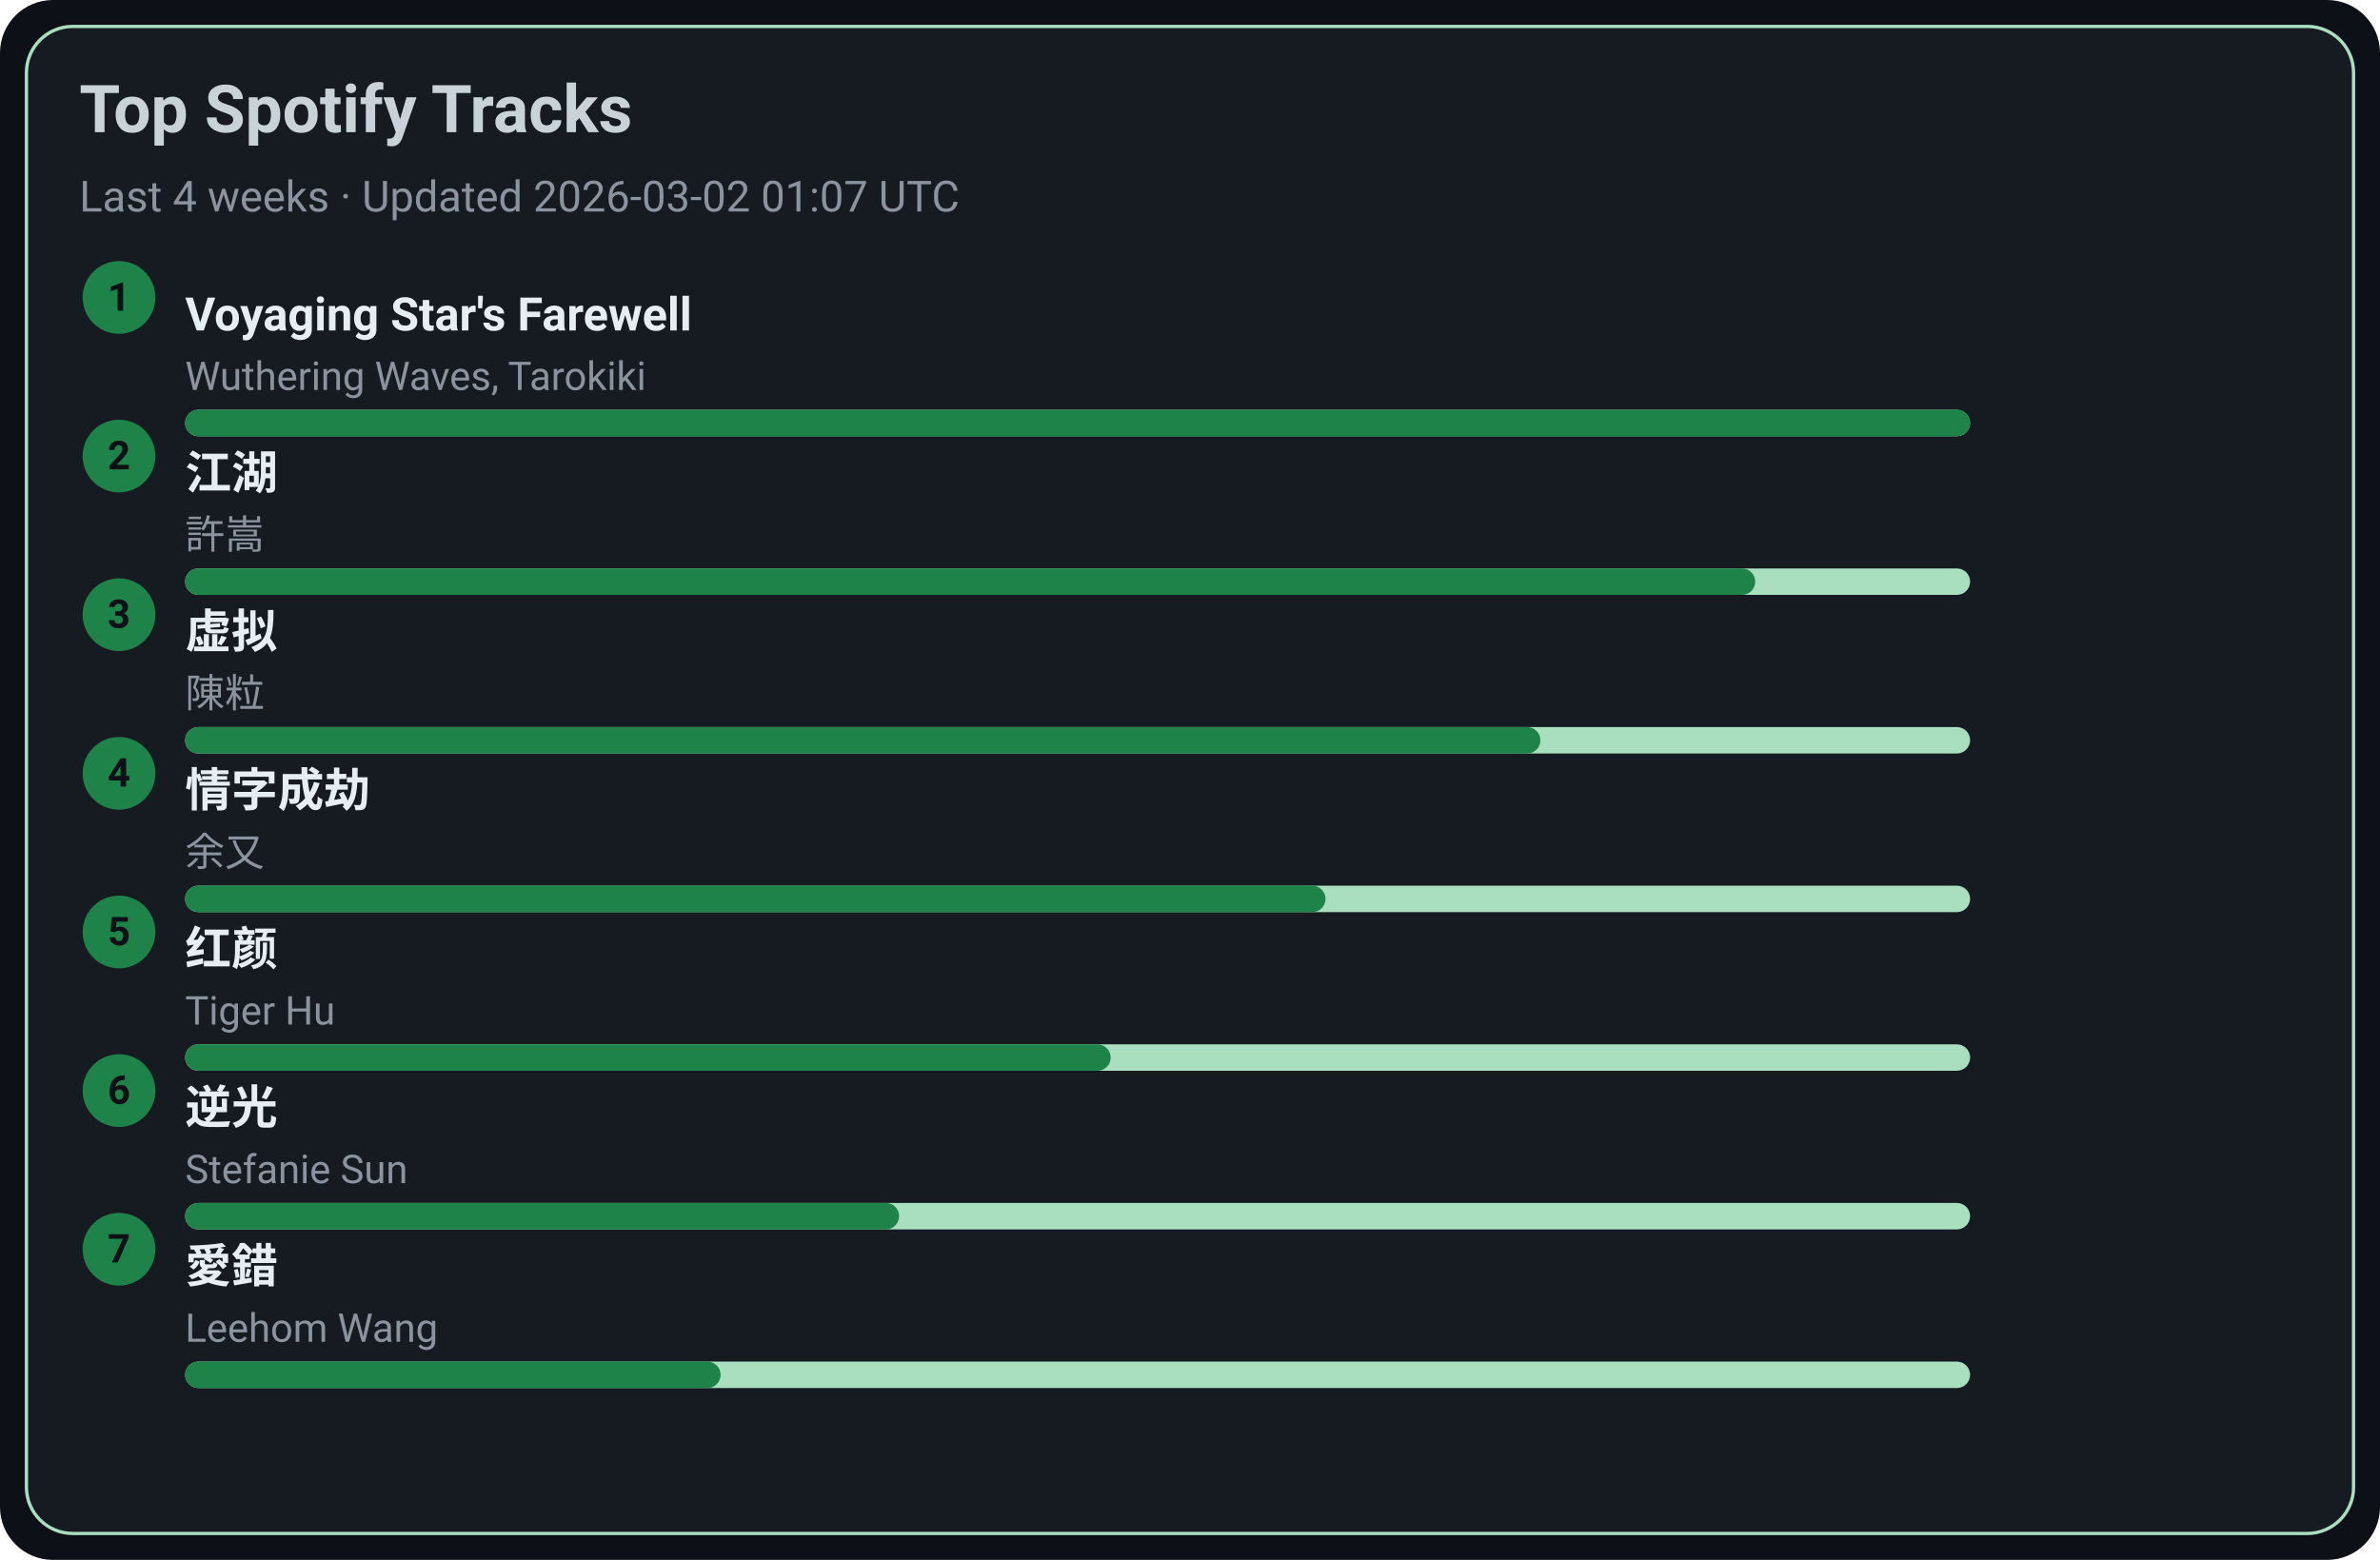
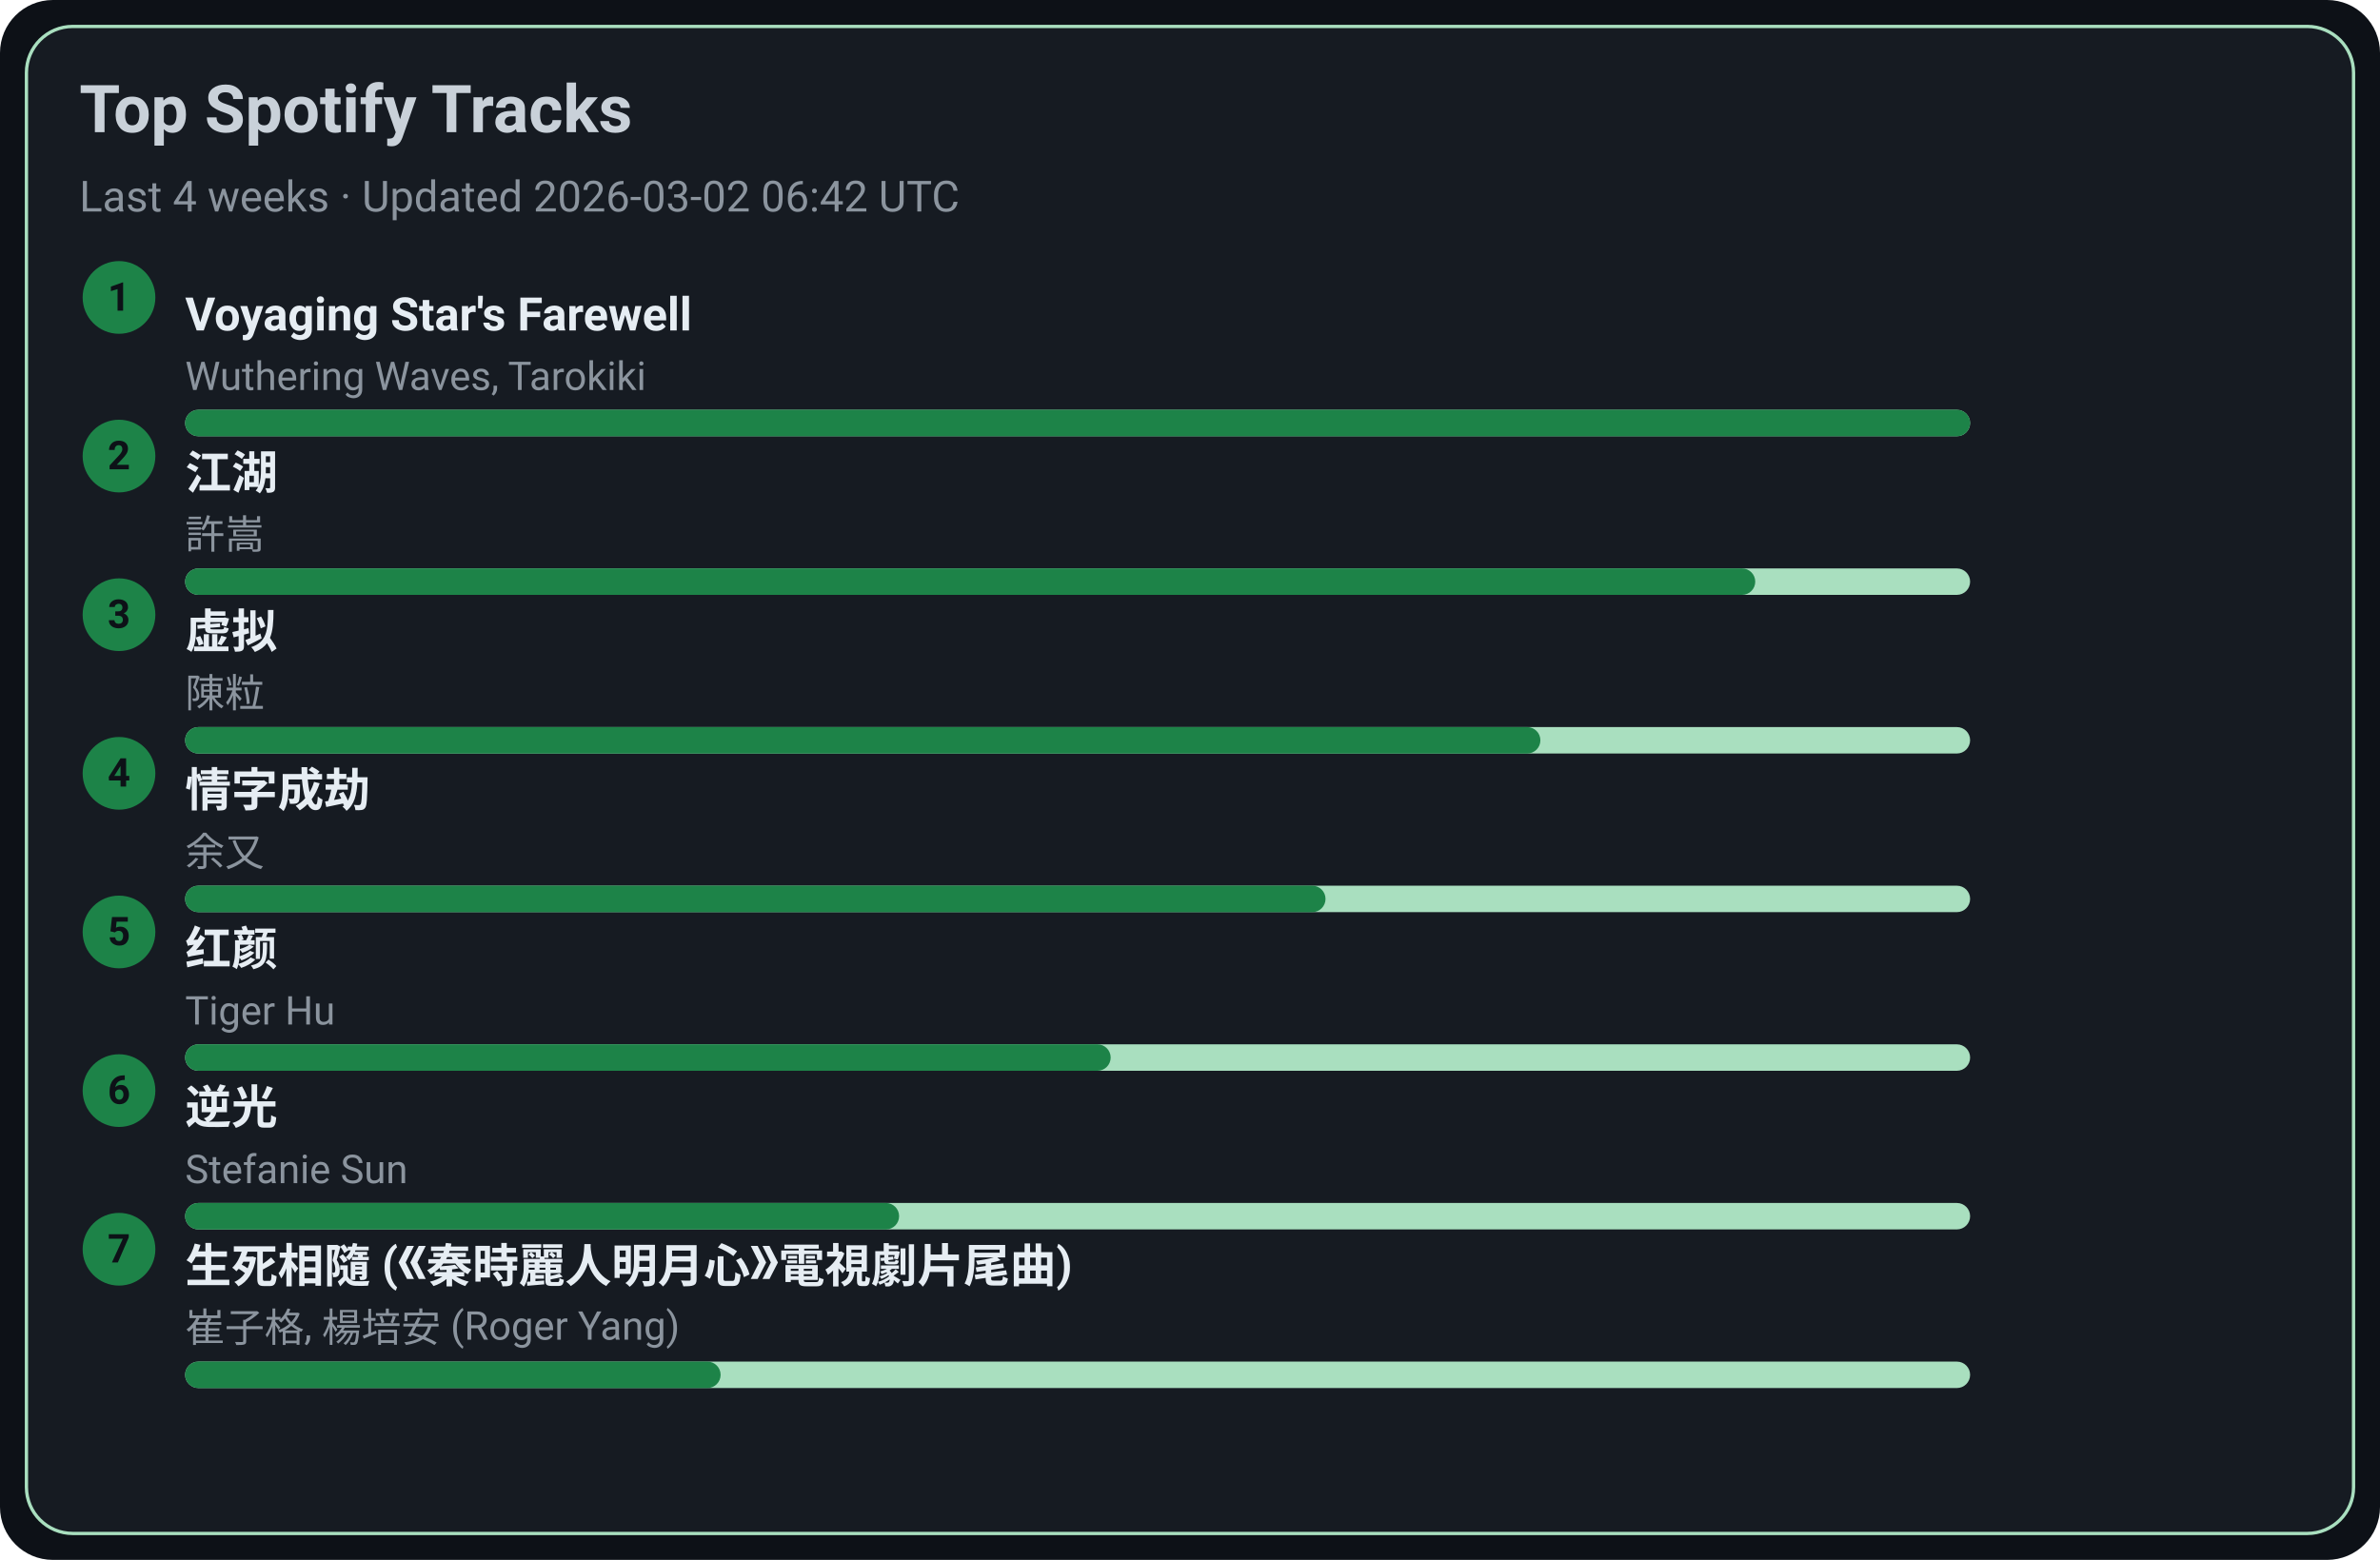
<svg xmlns="http://www.w3.org/2000/svg" width="720" height="472" viewBox="0 0 720 472">
  <style>text{font-family:-apple-system,BlinkMacSystemFont,Segoe UI,Roboto,Ubuntu,Helvetica Neue,Arial,Noto Sans,sans-serif}</style>
  <rect width="720" height="472" rx="16" fill="#0d1117" />
  <rect x="8" y="8" width="704" height="456" rx="14" fill="#161b22" stroke="#A9DFBF" />
  <text x="24" y="40" font-size="20" fill="#c9d1d9" font-weight="600">Top Spotify Tracks</text>
-   <text x="24" y="64" font-size="13" fill="#8b949e">Last 4 weeks · Updated 2026-03-02 01:07 UTC</text>
+   <text x="24" y="64" font-size="13" fill="#8b949e">Last 4 weeks · Updated 2026-03-02 06:42 UTC</text>
  <circle cx="36" cy="90" r="11" fill="#1D8348" />
  <text x="36" y="94" text-anchor="middle" font-size="12" fill="#0d1117" font-weight="700">1</text>
  <a href="https://open.spotify.com/track/3uI2KolgU1Pt41ywffsggr" target="_blank" rel="noopener noreferrer">
    <text x="56" y="100" font-size="14" fill="#e6edf3" font-weight="600">Voyaging Star's Farewell</text>
  </a>
  <text x="56" y="118" font-size="12" fill="#8b949e">Wuthering Waves, Tarokiki</text>
  <rect x="56" y="124" width="540" height="8" rx="4" fill="#A9DFBF" />
  <rect x="56" y="124" width="540" height="8" rx="4" fill="#1D8348" />
  <circle cx="36" cy="138" r="11" fill="#1D8348" />
  <text x="36" y="142" text-anchor="middle" font-size="12" fill="#0d1117" font-weight="700">2</text>
  <a href="https://open.spotify.com/track/03PCdwqajii1xgp7WIozzC" target="_blank" rel="noopener noreferrer">
    <text x="56" y="148" font-size="14" fill="#e6edf3" font-weight="600">江湖</text>
  </a>
  <text x="56" y="166" font-size="12" fill="#8b949e">許嵩</text>
  <rect x="56" y="172" width="540" height="8" rx="4" fill="#A9DFBF" />
  <rect x="56" y="172" width="475" height="8" rx="4" fill="#1D8348" />
  <circle cx="36" cy="186" r="11" fill="#1D8348" />
  <text x="36" y="190" text-anchor="middle" font-size="12" fill="#0d1117" font-weight="700">3</text>
  <a href="https://open.spotify.com/track/5l9sg05BhpfsdLfRvjGsAf" target="_blank" rel="noopener noreferrer">
    <text x="56" y="196" font-size="14" fill="#e6edf3" font-weight="600">虚拟</text>
  </a>
  <text x="56" y="214" font-size="12" fill="#8b949e">陳粒</text>
  <rect x="56" y="220" width="540" height="8" rx="4" fill="#A9DFBF" />
  <rect x="56" y="220" width="410" height="8" rx="4" fill="#1D8348" />
  <circle cx="36" cy="234" r="11" fill="#1D8348" />
  <text x="36" y="238" text-anchor="middle" font-size="12" fill="#0d1117" font-weight="700">4</text>
  <a href="https://open.spotify.com/track/6PLof7Z5mvbp9im83J4m3m" target="_blank" rel="noopener noreferrer">
    <text x="56" y="244" font-size="14" fill="#e6edf3" font-weight="600">情字成劫</text>
  </a>
  <text x="56" y="262" font-size="12" fill="#8b949e">余又</text>
  <rect x="56" y="268" width="540" height="8" rx="4" fill="#A9DFBF" />
  <rect x="56" y="268" width="345" height="8" rx="4" fill="#1D8348" />
  <circle cx="36" cy="282" r="11" fill="#1D8348" />
  <text x="36" y="286" text-anchor="middle" font-size="12" fill="#0d1117" font-weight="700">5</text>
  <a href="https://open.spotify.com/track/6Q7OE4tvrUOIvIDY2EC5Im" target="_blank" rel="noopener noreferrer">
    <text x="56" y="292" font-size="14" fill="#e6edf3" font-weight="600">红颜</text>
  </a>
  <text x="56" y="310" font-size="12" fill="#8b949e">Tiger Hu</text>
  <rect x="56" y="316" width="540" height="8" rx="4" fill="#A9DFBF" />
  <rect x="56" y="316" width="280" height="8" rx="4" fill="#1D8348" />
  <circle cx="36" cy="330" r="11" fill="#1D8348" />
  <text x="36" y="334" text-anchor="middle" font-size="12" fill="#0d1117" font-weight="700">6</text>
  <a href="https://open.spotify.com/track/4x1hB3Yg01Aq6J6q0deS9M" target="_blank" rel="noopener noreferrer">
    <text x="56" y="340" font-size="14" fill="#e6edf3" font-weight="600">逆光</text>
  </a>
  <text x="56" y="358" font-size="12" fill="#8b949e">Stefanie Sun</text>
  <rect x="56" y="364" width="540" height="8" rx="4" fill="#A9DFBF" />
  <rect x="56" y="364" width="216" height="8" rx="4" fill="#1D8348" />
  <circle cx="36" cy="378" r="11" fill="#1D8348" />
  <text x="36" y="382" text-anchor="middle" font-size="12" fill="#0d1117" font-weight="700">7</text>
-   <a href="https://open.spotify.com/track/4vdX5mQE0oXkflFqsqQkUP" target="_blank" rel="noopener noreferrer">
-     <text x="56" y="388" font-size="14" fill="#e6edf3" font-weight="600">愛錯</text>
+   <a href="https://open.spotify.com/track/6qiDtcYiZOQ4HRuC8U55EM" target="_blank" rel="noopener noreferrer">
+     <text x="56" y="388" font-size="14" fill="#e6edf3" font-weight="600">生死相隨 (《秦時麗人明月心》電視劇片尾曲)</text>
  </a>
-   <text x="56" y="406" font-size="12" fill="#8b949e">Leehom Wang</text>
+   <text x="56" y="406" font-size="12" fill="#8b949e">崔子格, 楊培安 (Roger Yang)</text>
  <rect x="56" y="412" width="540" height="8" rx="4" fill="#A9DFBF" />
  <rect x="56" y="412" width="162" height="8" rx="4" fill="#1D8348" />
</svg>
